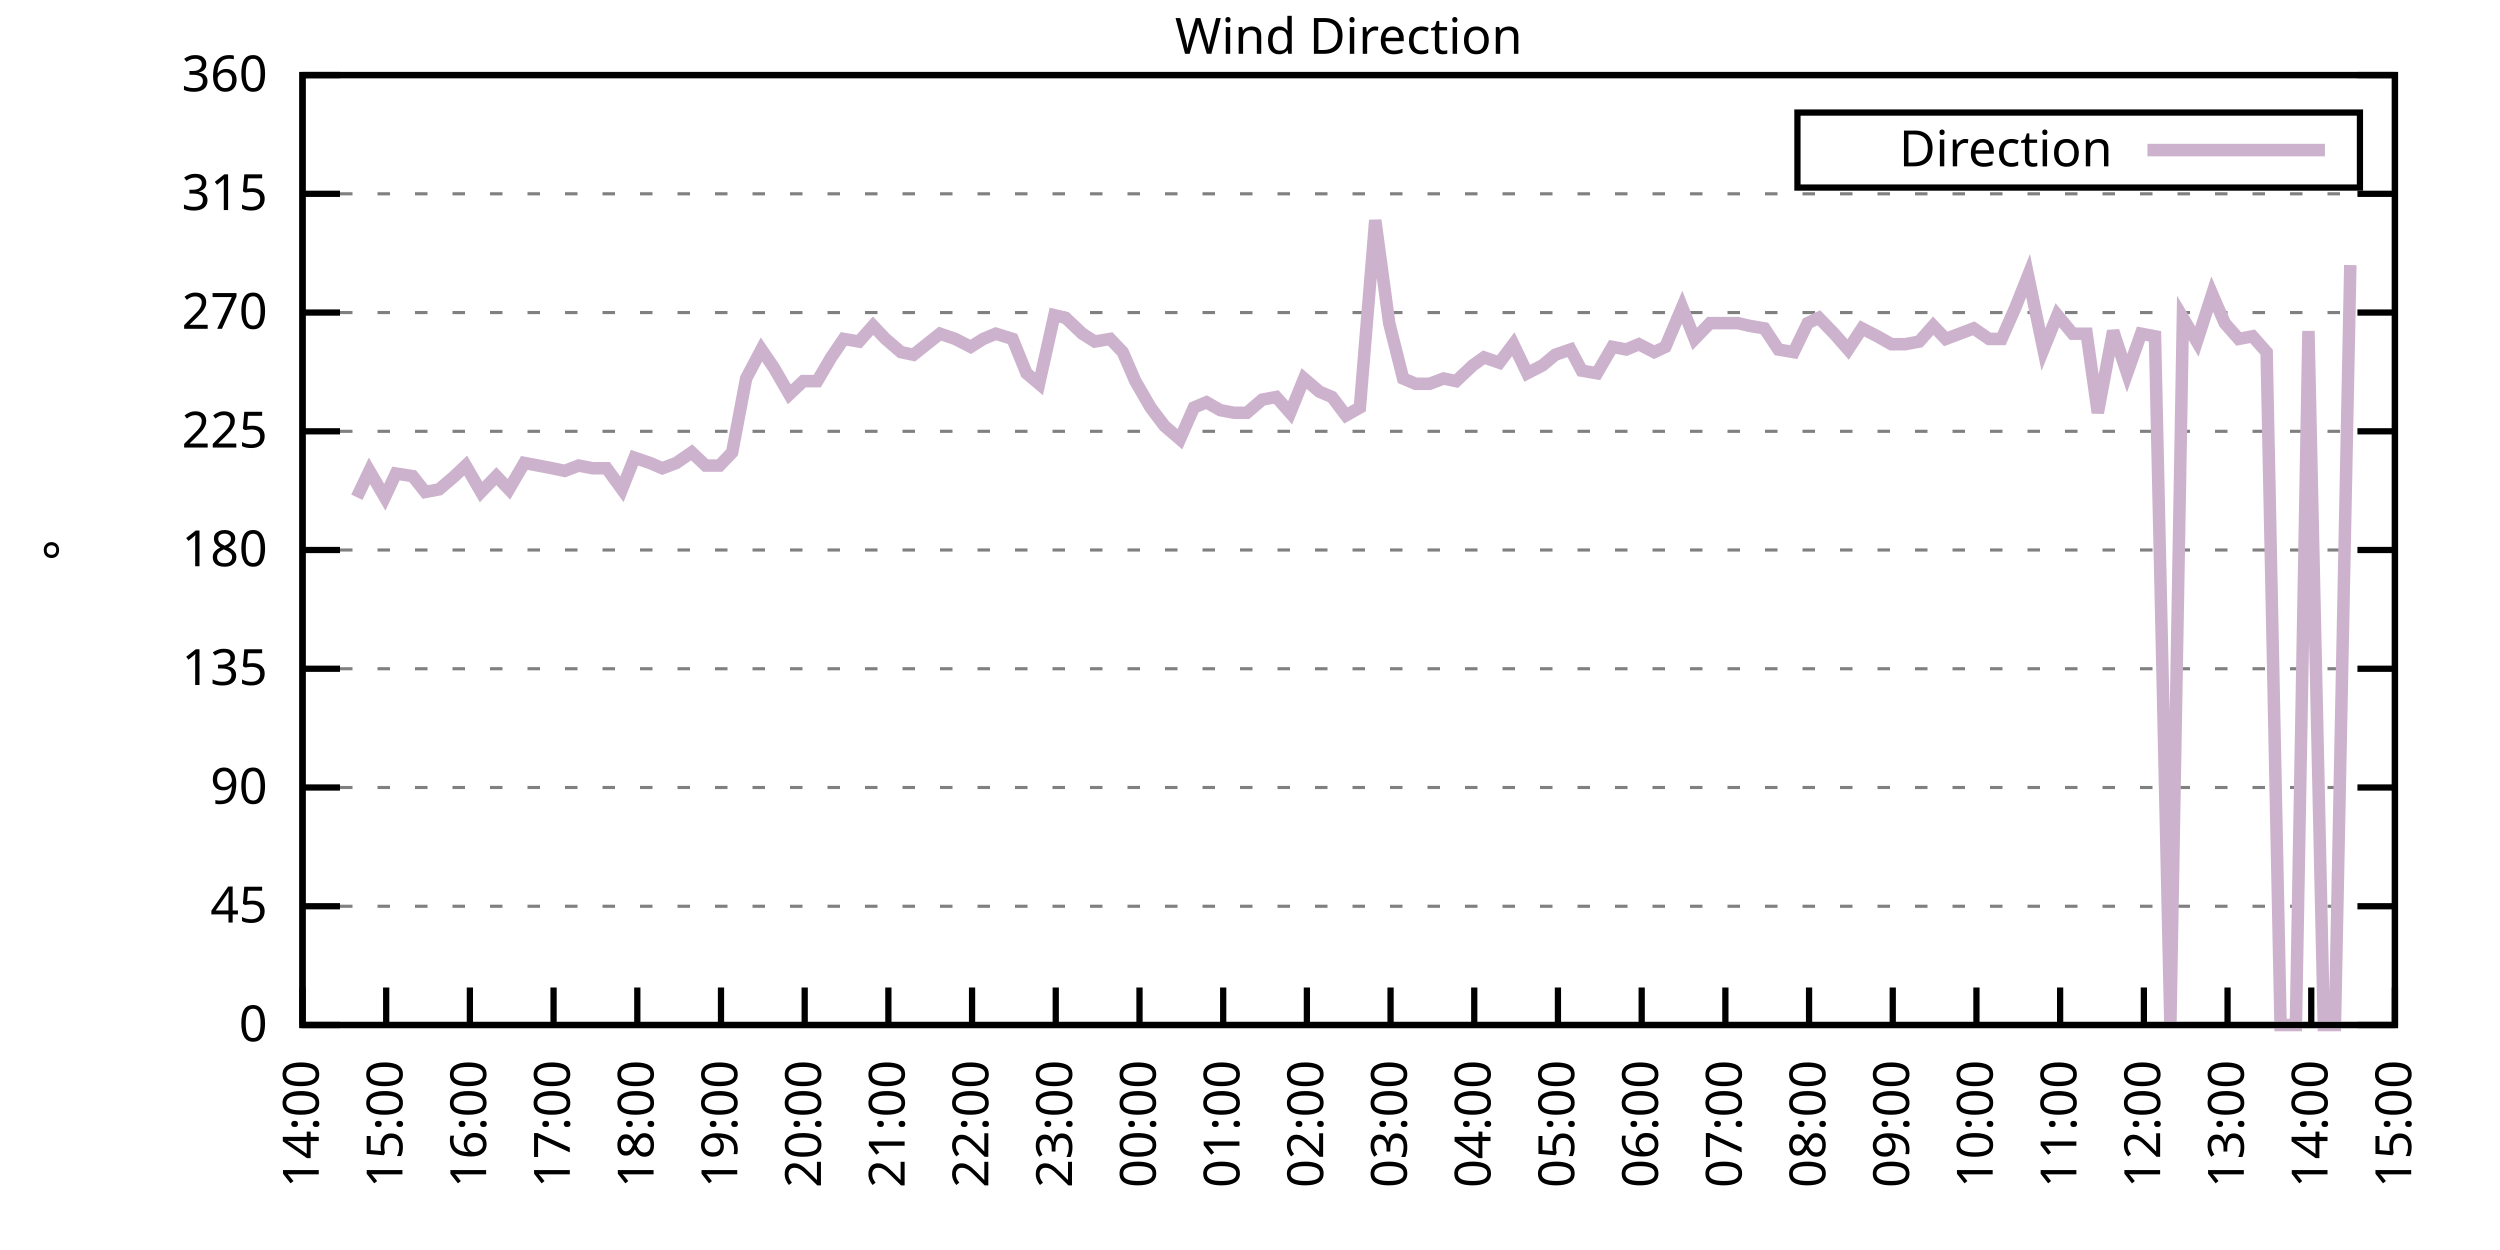
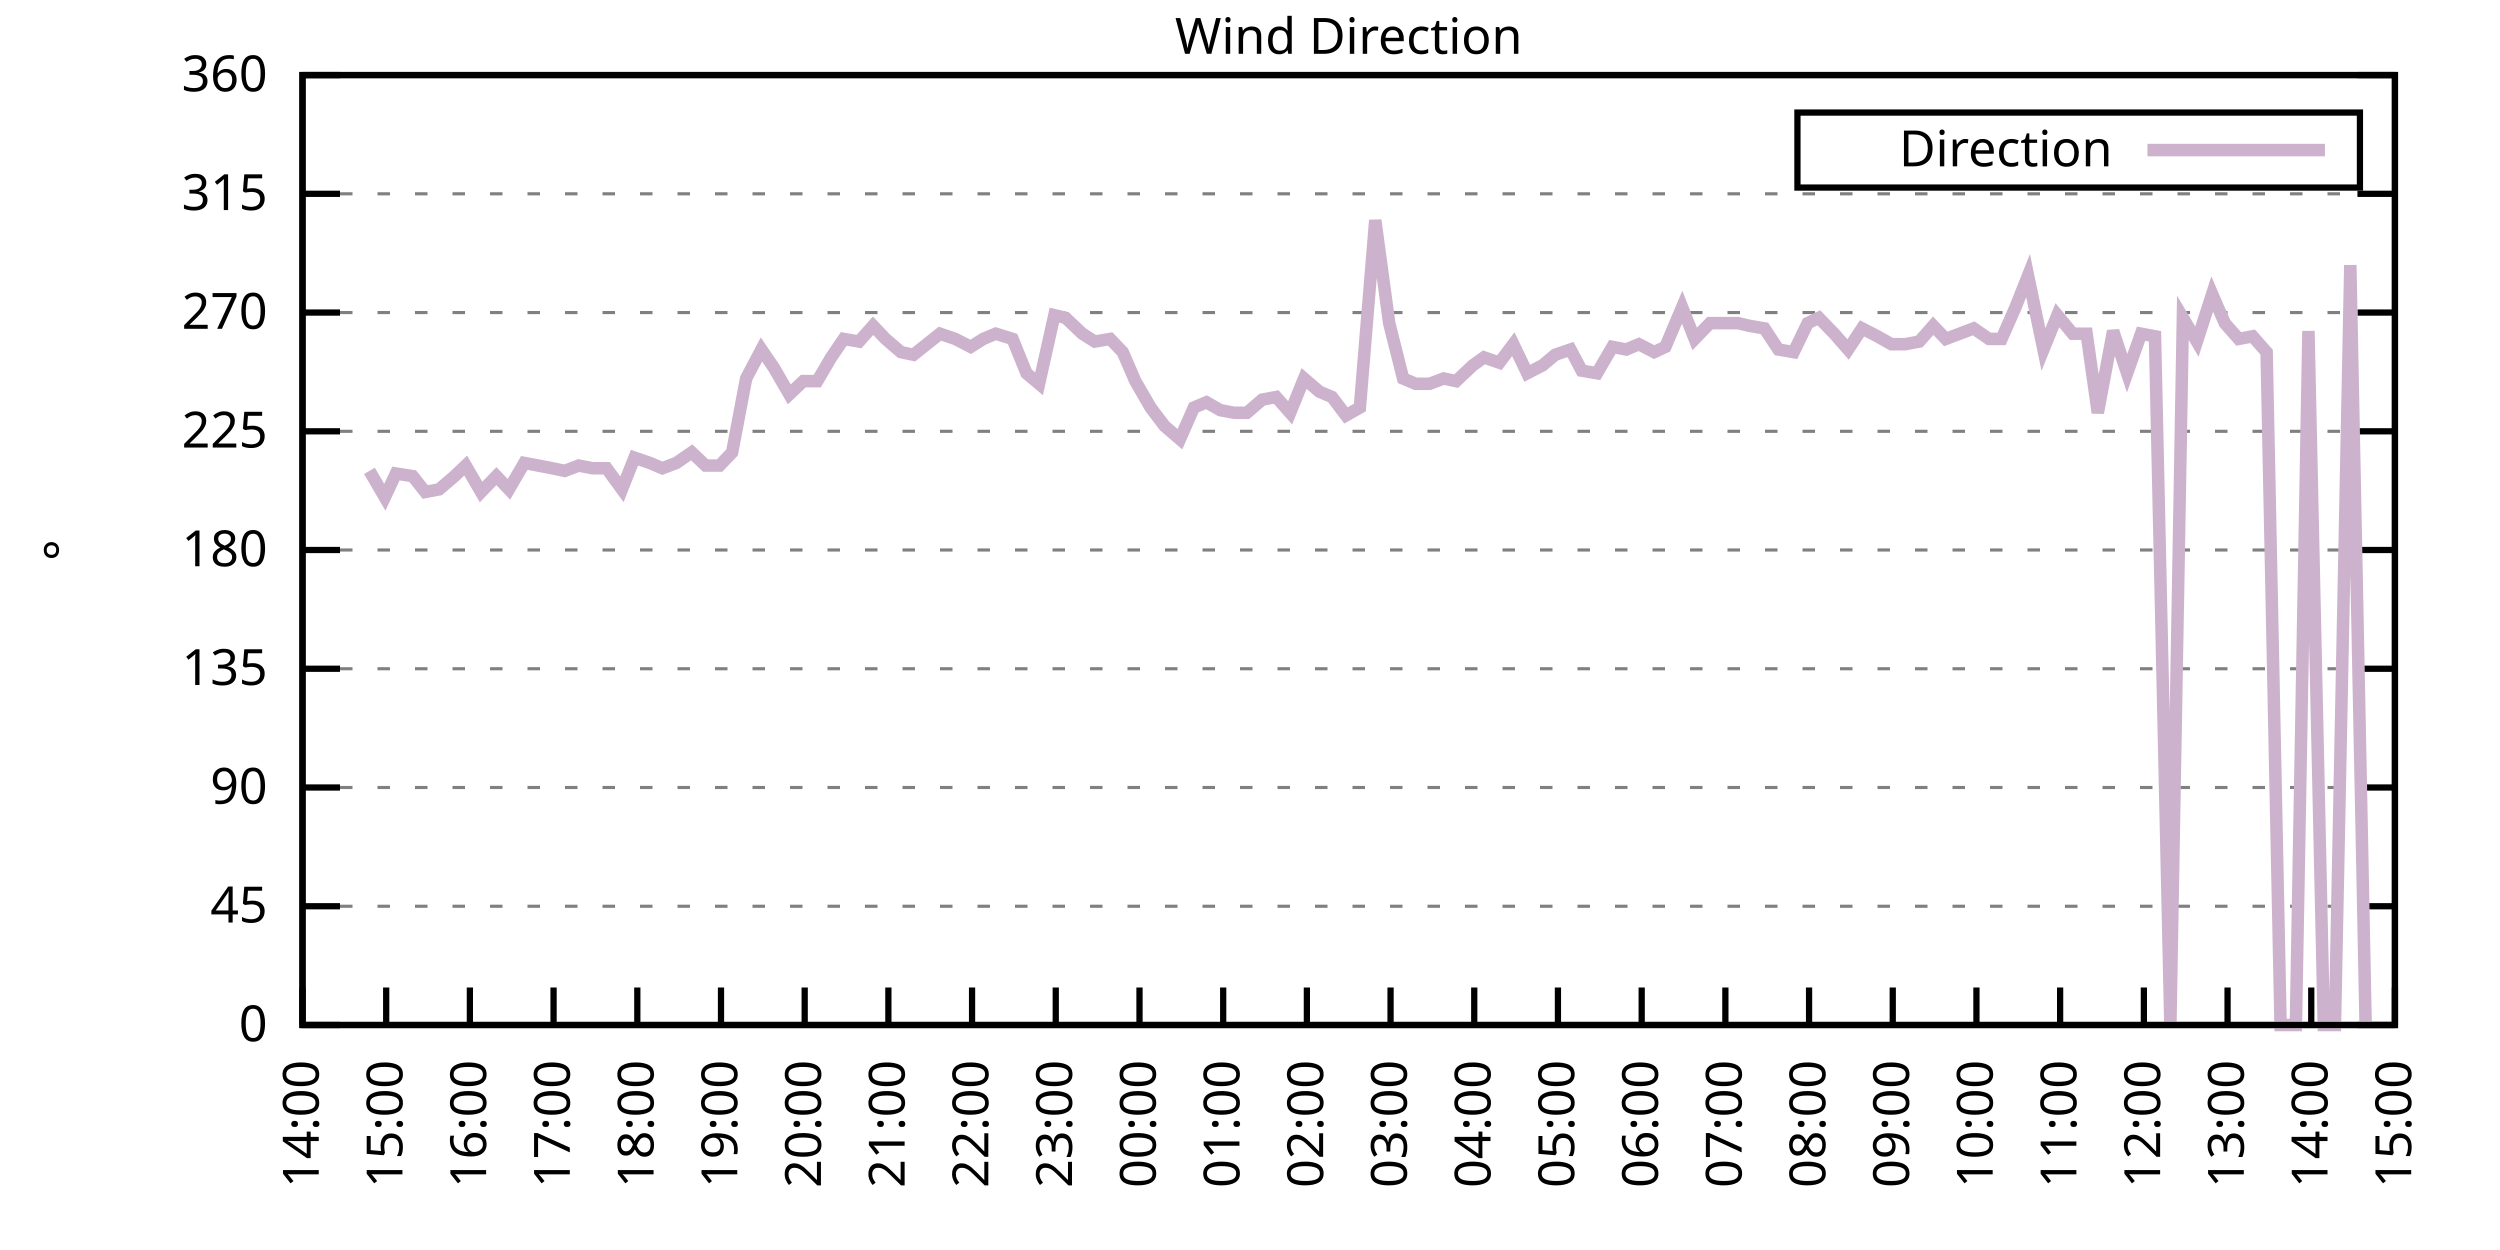
<svg xmlns="http://www.w3.org/2000/svg" xmlns:xlink="http://www.w3.org/1999/xlink" width="400" height="200" viewBox="0 0 400 200">
  <g id="gnuplot_canvas">
    <rect x="0" y="0" width="400" height="200" fill="none" />
    <defs>
      <circle id="gpDot" r="0.5" stroke-width="0.5" stroke="currentColor" />
      <path id="gpPt0" stroke-width="0.333" stroke="currentColor" d="M-1,0 h2 M0,-1 v2" />
      <path id="gpPt1" stroke-width="0.333" stroke="currentColor" d="M-1,-1 L1,1 M1,-1 L-1,1" />
      <path id="gpPt2" stroke-width="0.333" stroke="currentColor" d="M-1,0 L1,0 M0,-1 L0,1 M-1,-1 L1,1 M-1,1 L1,-1" />
      <rect id="gpPt3" stroke-width="0.333" stroke="currentColor" x="-1" y="-1" width="2" height="2" />
      <rect id="gpPt4" stroke-width="0.333" stroke="currentColor" fill="currentColor" x="-1" y="-1" width="2" height="2" />
      <circle id="gpPt5" stroke-width="0.333" stroke="currentColor" cx="0" cy="0" r="1" />
      <use xlink:href="#gpPt5" id="gpPt6" fill="currentColor" stroke="none" />
      <path id="gpPt7" stroke-width="0.333" stroke="currentColor" d="M0,-1.33 L-1.33,0.67 L1.33,0.67 z" />
      <use xlink:href="#gpPt7" id="gpPt8" fill="currentColor" stroke="none" />
      <use xlink:href="#gpPt7" id="gpPt9" stroke="currentColor" transform="rotate(180)" />
      <use xlink:href="#gpPt9" id="gpPt10" fill="currentColor" stroke="none" />
      <use xlink:href="#gpPt3" id="gpPt11" stroke="currentColor" transform="rotate(45)" />
      <use xlink:href="#gpPt11" id="gpPt12" fill="currentColor" stroke="none" />
      <path id="gpPt13" stroke-width="0.333" stroke="currentColor" d="M0,1.330 L1.265,0.411 L0.782,-1.067 L-0.782,-1.076 L-1.265,0.411 z" />
      <use xlink:href="#gpPt13" id="gpPt14" fill="currentColor" stroke="none" />
      <filter id="textbox" filterUnits="objectBoundingBox" x="0" y="0" height="1" width="1">
        <feFlood flood-color="white" flood-opacity="1" result="bgnd" />
        <feComposite in="SourceGraphic" in2="bgnd" operator="atop" />
      </filter>
      <filter id="greybox" filterUnits="objectBoundingBox" x="0" y="0" height="1" width="1">
        <feFlood flood-color="lightgrey" flood-opacity="1" result="grey" />
        <feComposite in="SourceGraphic" in2="grey" operator="atop" />
      </filter>
    </defs>
    <g fill="none" color="white" stroke="currentColor" stroke-width="1.00" stroke-linecap="butt" stroke-linejoin="miter">
</g>
    <g fill="none" color="black" stroke="currentColor" stroke-width="1.00" stroke-linecap="butt" stroke-linejoin="miter">
      <g stroke="none" shape-rendering="crispEdges">
        <polygon fill="rgb(255, 255, 255)" points="48.40,164.00 383.18,164.00 383.18,12.02 48.40,12.02 " />
      </g>
    </g>
    <g fill="none" color="black" stroke="currentColor" stroke-width="1.00" stroke-linecap="butt" stroke-linejoin="miter">
</g>
    <g fill="none" color="black" stroke="black" stroke-width="0.50" stroke-linecap="butt" stroke-linejoin="miter">
</g>
    <g fill="none" color="gray" stroke="currentColor" stroke-width="0.50" stroke-linecap="butt" stroke-linejoin="miter">
      <path stroke="gray" stroke-dasharray="2,4" class="gridline" d="M48.40,164.00 L383.19,164.00  " />
    </g>
    <g fill="none" color="gray" stroke="gray" stroke-width="1.00" stroke-linecap="butt" stroke-linejoin="miter">
</g>
    <g fill="none" color="black" stroke="currentColor" stroke-width="1.00" stroke-linecap="butt" stroke-linejoin="miter">
      <path stroke="black" d="M48.40,164.00 L54.40,164.00 M383.19,164.00 L377.19,164.00  " />
      <g transform="translate(42.80,166.60)" stroke="none" fill="black" font-family="Sans" font-size="8.00" text-anchor="end">
        <text>
          <tspan font-family="Sans"> 0</tspan>
        </text>
      </g>
    </g>
    <g fill="none" color="black" stroke="currentColor" stroke-width="1.00" stroke-linecap="butt" stroke-linejoin="miter">
</g>
    <g fill="none" color="black" stroke="black" stroke-width="0.50" stroke-linecap="butt" stroke-linejoin="miter">
</g>
    <g fill="none" color="gray" stroke="currentColor" stroke-width="0.50" stroke-linecap="butt" stroke-linejoin="miter">
      <path stroke="gray" stroke-dasharray="2,4" class="gridline" d="M48.40,145.00 L383.19,145.00  " />
    </g>
    <g fill="none" color="gray" stroke="gray" stroke-width="1.00" stroke-linecap="butt" stroke-linejoin="miter">
</g>
    <g fill="none" color="black" stroke="currentColor" stroke-width="1.00" stroke-linecap="butt" stroke-linejoin="miter">
      <path stroke="black" d="M48.40,145.00 L54.40,145.00 M383.19,145.00 L377.19,145.00  " />
      <g transform="translate(42.80,147.60)" stroke="none" fill="black" font-family="Sans" font-size="8.00" text-anchor="end">
        <text>
          <tspan font-family="Sans"> 45</tspan>
        </text>
      </g>
    </g>
    <g fill="none" color="black" stroke="currentColor" stroke-width="1.00" stroke-linecap="butt" stroke-linejoin="miter">
</g>
    <g fill="none" color="black" stroke="black" stroke-width="0.50" stroke-linecap="butt" stroke-linejoin="miter">
</g>
    <g fill="none" color="gray" stroke="currentColor" stroke-width="0.50" stroke-linecap="butt" stroke-linejoin="miter">
      <path stroke="gray" stroke-dasharray="2,4" class="gridline" d="M48.40,126.00 L383.19,126.00  " />
    </g>
    <g fill="none" color="gray" stroke="gray" stroke-width="1.00" stroke-linecap="butt" stroke-linejoin="miter">
</g>
    <g fill="none" color="black" stroke="currentColor" stroke-width="1.00" stroke-linecap="butt" stroke-linejoin="miter">
      <path stroke="black" d="M48.40,126.00 L54.40,126.00 M383.19,126.00 L377.19,126.00  " />
      <g transform="translate(42.80,128.60)" stroke="none" fill="black" font-family="Sans" font-size="8.00" text-anchor="end">
        <text>
          <tspan font-family="Sans"> 90</tspan>
        </text>
      </g>
    </g>
    <g fill="none" color="black" stroke="currentColor" stroke-width="1.00" stroke-linecap="butt" stroke-linejoin="miter">
</g>
    <g fill="none" color="black" stroke="black" stroke-width="0.50" stroke-linecap="butt" stroke-linejoin="miter">
</g>
    <g fill="none" color="gray" stroke="currentColor" stroke-width="0.50" stroke-linecap="butt" stroke-linejoin="miter">
      <path stroke="gray" stroke-dasharray="2,4" class="gridline" d="M48.40,107.00 L383.19,107.00  " />
    </g>
    <g fill="none" color="gray" stroke="gray" stroke-width="1.00" stroke-linecap="butt" stroke-linejoin="miter">
</g>
    <g fill="none" color="black" stroke="currentColor" stroke-width="1.00" stroke-linecap="butt" stroke-linejoin="miter">
      <path stroke="black" d="M48.40,107.00 L54.40,107.00 M383.19,107.00 L377.19,107.00  " />
      <g transform="translate(42.80,109.60)" stroke="none" fill="black" font-family="Sans" font-size="8.00" text-anchor="end">
        <text>
          <tspan font-family="Sans"> 135</tspan>
        </text>
      </g>
    </g>
    <g fill="none" color="black" stroke="currentColor" stroke-width="1.00" stroke-linecap="butt" stroke-linejoin="miter">
</g>
    <g fill="none" color="black" stroke="black" stroke-width="0.50" stroke-linecap="butt" stroke-linejoin="miter">
</g>
    <g fill="none" color="gray" stroke="currentColor" stroke-width="0.50" stroke-linecap="butt" stroke-linejoin="miter">
      <path stroke="gray" stroke-dasharray="2,4" class="gridline" d="M48.40,88.00 L383.19,88.00  " />
    </g>
    <g fill="none" color="gray" stroke="gray" stroke-width="1.00" stroke-linecap="butt" stroke-linejoin="miter">
</g>
    <g fill="none" color="black" stroke="currentColor" stroke-width="1.00" stroke-linecap="butt" stroke-linejoin="miter">
      <path stroke="black" d="M48.40,88.00 L54.40,88.00 M383.19,88.00 L377.19,88.00  " />
      <g transform="translate(42.80,90.60)" stroke="none" fill="black" font-family="Sans" font-size="8.00" text-anchor="end">
        <text>
          <tspan font-family="Sans"> 180</tspan>
        </text>
      </g>
    </g>
    <g fill="none" color="black" stroke="currentColor" stroke-width="1.00" stroke-linecap="butt" stroke-linejoin="miter">
</g>
    <g fill="none" color="black" stroke="black" stroke-width="0.50" stroke-linecap="butt" stroke-linejoin="miter">
</g>
    <g fill="none" color="gray" stroke="currentColor" stroke-width="0.50" stroke-linecap="butt" stroke-linejoin="miter">
      <path stroke="gray" stroke-dasharray="2,4" class="gridline" d="M48.40,69.01 L383.19,69.01  " />
    </g>
    <g fill="none" color="gray" stroke="gray" stroke-width="1.00" stroke-linecap="butt" stroke-linejoin="miter">
</g>
    <g fill="none" color="black" stroke="currentColor" stroke-width="1.00" stroke-linecap="butt" stroke-linejoin="miter">
      <path stroke="black" d="M48.40,69.01 L54.40,69.01 M383.19,69.01 L377.19,69.01  " />
      <g transform="translate(42.80,71.61)" stroke="none" fill="black" font-family="Sans" font-size="8.00" text-anchor="end">
        <text>
          <tspan font-family="Sans"> 225</tspan>
        </text>
      </g>
    </g>
    <g fill="none" color="black" stroke="currentColor" stroke-width="1.00" stroke-linecap="butt" stroke-linejoin="miter">
</g>
    <g fill="none" color="black" stroke="black" stroke-width="0.50" stroke-linecap="butt" stroke-linejoin="miter">
</g>
    <g fill="none" color="gray" stroke="currentColor" stroke-width="0.50" stroke-linecap="butt" stroke-linejoin="miter">
      <path stroke="gray" stroke-dasharray="2,4" class="gridline" d="M48.40,50.01 L383.19,50.01  " />
    </g>
    <g fill="none" color="gray" stroke="gray" stroke-width="1.00" stroke-linecap="butt" stroke-linejoin="miter">
</g>
    <g fill="none" color="black" stroke="currentColor" stroke-width="1.00" stroke-linecap="butt" stroke-linejoin="miter">
      <path stroke="black" d="M48.40,50.01 L54.40,50.01 M383.19,50.01 L377.19,50.01  " />
      <g transform="translate(42.80,52.61)" stroke="none" fill="black" font-family="Sans" font-size="8.00" text-anchor="end">
        <text>
          <tspan font-family="Sans"> 270</tspan>
        </text>
      </g>
    </g>
    <g fill="none" color="black" stroke="currentColor" stroke-width="1.00" stroke-linecap="butt" stroke-linejoin="miter">
</g>
    <g fill="none" color="black" stroke="black" stroke-width="0.50" stroke-linecap="butt" stroke-linejoin="miter">
</g>
    <g fill="none" color="gray" stroke="currentColor" stroke-width="0.50" stroke-linecap="butt" stroke-linejoin="miter">
      <path stroke="gray" stroke-dasharray="2,4" class="gridline" d="M48.40,31.01 L383.19,31.01  " />
    </g>
    <g fill="none" color="gray" stroke="gray" stroke-width="1.00" stroke-linecap="butt" stroke-linejoin="miter">
</g>
    <g fill="none" color="black" stroke="currentColor" stroke-width="1.00" stroke-linecap="butt" stroke-linejoin="miter">
      <path stroke="black" d="M48.40,31.01 L54.40,31.01 M383.19,31.01 L377.19,31.01  " />
      <g transform="translate(42.80,33.61)" stroke="none" fill="black" font-family="Sans" font-size="8.00" text-anchor="end">
        <text>
          <tspan font-family="Sans"> 315</tspan>
        </text>
      </g>
    </g>
    <g fill="none" color="black" stroke="currentColor" stroke-width="1.00" stroke-linecap="butt" stroke-linejoin="miter">
</g>
    <g fill="none" color="black" stroke="black" stroke-width="0.50" stroke-linecap="butt" stroke-linejoin="miter">
</g>
    <g fill="none" color="gray" stroke="currentColor" stroke-width="0.50" stroke-linecap="butt" stroke-linejoin="miter">
      <path stroke="gray" stroke-dasharray="2,4" class="gridline" d="M48.40,12.01 L383.19,12.01  " />
    </g>
    <g fill="none" color="gray" stroke="gray" stroke-width="1.00" stroke-linecap="butt" stroke-linejoin="miter">
</g>
    <g fill="none" color="black" stroke="currentColor" stroke-width="1.00" stroke-linecap="butt" stroke-linejoin="miter">
      <path stroke="black" d="M48.40,12.01 L54.40,12.01 M383.19,12.01 L377.19,12.01  " />
      <g transform="translate(42.80,14.61)" stroke="none" fill="black" font-family="Sans" font-size="8.00" text-anchor="end">
        <text>
          <tspan font-family="Sans"> 360</tspan>
        </text>
      </g>
    </g>
    <g fill="none" color="black" stroke="currentColor" stroke-width="1.00" stroke-linecap="butt" stroke-linejoin="miter">
      <path stroke="black" d="M48.40,164.00 L48.40,158.00  " />
      <g transform="translate(51.00,169.60) rotate(270.00)" stroke="none" fill="black" font-family="Sans" font-size="8.00" text-anchor="end">
        <text>
          <tspan font-family="Sans">14:00</tspan>
        </text>
      </g>
    </g>
    <g fill="none" color="black" stroke="currentColor" stroke-width="1.00" stroke-linecap="butt" stroke-linejoin="miter">
      <path stroke="black" d="M61.79,164.00 L61.79,158.00  " />
      <g transform="translate(64.39,169.60) rotate(270.00)" stroke="none" fill="black" font-family="Sans" font-size="8.00" text-anchor="end">
        <text>
          <tspan font-family="Sans">15:00</tspan>
        </text>
      </g>
    </g>
    <g fill="none" color="black" stroke="currentColor" stroke-width="1.00" stroke-linecap="butt" stroke-linejoin="miter">
      <path stroke="black" d="M75.18,164.00 L75.18,158.00  " />
      <g transform="translate(77.78,169.60) rotate(270.00)" stroke="none" fill="black" font-family="Sans" font-size="8.00" text-anchor="end">
        <text>
          <tspan font-family="Sans">16:00</tspan>
        </text>
      </g>
    </g>
    <g fill="none" color="black" stroke="currentColor" stroke-width="1.00" stroke-linecap="butt" stroke-linejoin="miter">
      <path stroke="black" d="M88.57,164.00 L88.57,158.00  " />
      <g transform="translate(91.17,169.60) rotate(270.00)" stroke="none" fill="black" font-family="Sans" font-size="8.00" text-anchor="end">
        <text>
          <tspan font-family="Sans">17:00</tspan>
        </text>
      </g>
    </g>
    <g fill="none" color="black" stroke="currentColor" stroke-width="1.00" stroke-linecap="butt" stroke-linejoin="miter">
      <path stroke="black" d="M101.97,164.00 L101.97,158.00  " />
      <g transform="translate(104.57,169.60) rotate(270.00)" stroke="none" fill="black" font-family="Sans" font-size="8.00" text-anchor="end">
        <text>
          <tspan font-family="Sans">18:00</tspan>
        </text>
      </g>
    </g>
    <g fill="none" color="black" stroke="currentColor" stroke-width="1.00" stroke-linecap="butt" stroke-linejoin="miter">
      <path stroke="black" d="M115.36,164.00 L115.36,158.00  " />
      <g transform="translate(117.96,169.60) rotate(270.00)" stroke="none" fill="black" font-family="Sans" font-size="8.00" text-anchor="end">
        <text>
          <tspan font-family="Sans">19:00</tspan>
        </text>
      </g>
    </g>
    <g fill="none" color="black" stroke="currentColor" stroke-width="1.00" stroke-linecap="butt" stroke-linejoin="miter">
      <path stroke="black" d="M128.75,164.00 L128.75,158.00  " />
      <g transform="translate(131.35,169.60) rotate(270.00)" stroke="none" fill="black" font-family="Sans" font-size="8.00" text-anchor="end">
        <text>
          <tspan font-family="Sans">20:00</tspan>
        </text>
      </g>
    </g>
    <g fill="none" color="black" stroke="currentColor" stroke-width="1.00" stroke-linecap="butt" stroke-linejoin="miter">
      <path stroke="black" d="M142.14,164.00 L142.14,158.00  " />
      <g transform="translate(144.74,169.60) rotate(270.00)" stroke="none" fill="black" font-family="Sans" font-size="8.00" text-anchor="end">
        <text>
          <tspan font-family="Sans">21:00</tspan>
        </text>
      </g>
    </g>
    <g fill="none" color="black" stroke="currentColor" stroke-width="1.00" stroke-linecap="butt" stroke-linejoin="miter">
      <path stroke="black" d="M155.53,164.00 L155.53,158.00  " />
      <g transform="translate(158.13,169.60) rotate(270.00)" stroke="none" fill="black" font-family="Sans" font-size="8.00" text-anchor="end">
        <text>
          <tspan font-family="Sans">22:00</tspan>
        </text>
      </g>
    </g>
    <g fill="none" color="black" stroke="currentColor" stroke-width="1.00" stroke-linecap="butt" stroke-linejoin="miter">
      <path stroke="black" d="M168.92,164.00 L168.92,158.00  " />
      <g transform="translate(171.52,169.60) rotate(270.00)" stroke="none" fill="black" font-family="Sans" font-size="8.00" text-anchor="end">
        <text>
          <tspan font-family="Sans">23:00</tspan>
        </text>
      </g>
    </g>
    <g fill="none" color="black" stroke="currentColor" stroke-width="1.00" stroke-linecap="butt" stroke-linejoin="miter">
      <path stroke="black" d="M182.32,164.00 L182.32,158.00  " />
      <g transform="translate(184.92,169.60) rotate(270.00)" stroke="none" fill="black" font-family="Sans" font-size="8.00" text-anchor="end">
        <text>
          <tspan font-family="Sans">00:00</tspan>
        </text>
      </g>
    </g>
    <g fill="none" color="black" stroke="currentColor" stroke-width="1.00" stroke-linecap="butt" stroke-linejoin="miter">
      <path stroke="black" d="M195.71,164.00 L195.71,158.00  " />
      <g transform="translate(198.31,169.60) rotate(270.00)" stroke="none" fill="black" font-family="Sans" font-size="8.00" text-anchor="end">
        <text>
          <tspan font-family="Sans">01:00</tspan>
        </text>
      </g>
    </g>
    <g fill="none" color="black" stroke="currentColor" stroke-width="1.00" stroke-linecap="butt" stroke-linejoin="miter">
      <path stroke="black" d="M209.10,164.00 L209.10,158.00  " />
      <g transform="translate(211.70,169.60) rotate(270.00)" stroke="none" fill="black" font-family="Sans" font-size="8.00" text-anchor="end">
        <text>
          <tspan font-family="Sans">02:00</tspan>
        </text>
      </g>
    </g>
    <g fill="none" color="black" stroke="currentColor" stroke-width="1.00" stroke-linecap="butt" stroke-linejoin="miter">
      <path stroke="black" d="M222.49,164.00 L222.49,158.00  " />
      <g transform="translate(225.09,169.60) rotate(270.00)" stroke="none" fill="black" font-family="Sans" font-size="8.00" text-anchor="end">
        <text>
          <tspan font-family="Sans">03:00</tspan>
        </text>
      </g>
    </g>
    <g fill="none" color="black" stroke="currentColor" stroke-width="1.00" stroke-linecap="butt" stroke-linejoin="miter">
      <path stroke="black" d="M235.88,164.00 L235.88,158.00  " />
      <g transform="translate(238.48,169.60) rotate(270.00)" stroke="none" fill="black" font-family="Sans" font-size="8.00" text-anchor="end">
        <text>
          <tspan font-family="Sans">04:00</tspan>
        </text>
      </g>
    </g>
    <g fill="none" color="black" stroke="currentColor" stroke-width="1.00" stroke-linecap="butt" stroke-linejoin="miter">
      <path stroke="black" d="M249.27,164.00 L249.27,158.00  " />
      <g transform="translate(251.87,169.60) rotate(270.00)" stroke="none" fill="black" font-family="Sans" font-size="8.00" text-anchor="end">
        <text>
          <tspan font-family="Sans">05:00</tspan>
        </text>
      </g>
    </g>
    <g fill="none" color="black" stroke="currentColor" stroke-width="1.00" stroke-linecap="butt" stroke-linejoin="miter">
      <path stroke="black" d="M262.67,164.00 L262.67,158.00  " />
      <g transform="translate(265.27,169.60) rotate(270.00)" stroke="none" fill="black" font-family="Sans" font-size="8.00" text-anchor="end">
        <text>
          <tspan font-family="Sans">06:00</tspan>
        </text>
      </g>
    </g>
    <g fill="none" color="black" stroke="currentColor" stroke-width="1.00" stroke-linecap="butt" stroke-linejoin="miter">
      <path stroke="black" d="M276.06,164.00 L276.06,158.00  " />
      <g transform="translate(278.66,169.60) rotate(270.00)" stroke="none" fill="black" font-family="Sans" font-size="8.00" text-anchor="end">
        <text>
          <tspan font-family="Sans">07:00</tspan>
        </text>
      </g>
    </g>
    <g fill="none" color="black" stroke="currentColor" stroke-width="1.00" stroke-linecap="butt" stroke-linejoin="miter">
      <path stroke="black" d="M289.45,164.00 L289.45,158.00  " />
      <g transform="translate(292.05,169.60) rotate(270.00)" stroke="none" fill="black" font-family="Sans" font-size="8.00" text-anchor="end">
        <text>
          <tspan font-family="Sans">08:00</tspan>
        </text>
      </g>
    </g>
    <g fill="none" color="black" stroke="currentColor" stroke-width="1.00" stroke-linecap="butt" stroke-linejoin="miter">
      <path stroke="black" d="M302.84,164.00 L302.84,158.00  " />
      <g transform="translate(305.44,169.60) rotate(270.00)" stroke="none" fill="black" font-family="Sans" font-size="8.00" text-anchor="end">
        <text>
          <tspan font-family="Sans">09:00</tspan>
        </text>
      </g>
    </g>
    <g fill="none" color="black" stroke="currentColor" stroke-width="1.00" stroke-linecap="butt" stroke-linejoin="miter">
      <path stroke="black" d="M316.23,164.00 L316.23,158.00  " />
      <g transform="translate(318.83,169.60) rotate(270.00)" stroke="none" fill="black" font-family="Sans" font-size="8.00" text-anchor="end">
        <text>
          <tspan font-family="Sans">10:00</tspan>
        </text>
      </g>
    </g>
    <g fill="none" color="black" stroke="currentColor" stroke-width="1.00" stroke-linecap="butt" stroke-linejoin="miter">
      <path stroke="black" d="M329.62,164.00 L329.62,158.00  " />
      <g transform="translate(332.22,169.60) rotate(270.00)" stroke="none" fill="black" font-family="Sans" font-size="8.00" text-anchor="end">
        <text>
          <tspan font-family="Sans">11:00</tspan>
        </text>
      </g>
    </g>
    <g fill="none" color="black" stroke="currentColor" stroke-width="1.00" stroke-linecap="butt" stroke-linejoin="miter">
      <path stroke="black" d="M343.02,164.00 L343.02,158.00  " />
      <g transform="translate(345.62,169.60) rotate(270.00)" stroke="none" fill="black" font-family="Sans" font-size="8.00" text-anchor="end">
        <text>
          <tspan font-family="Sans">12:00</tspan>
        </text>
      </g>
    </g>
    <g fill="none" color="black" stroke="currentColor" stroke-width="1.00" stroke-linecap="butt" stroke-linejoin="miter">
      <path stroke="black" d="M356.41,164.00 L356.41,158.00  " />
      <g transform="translate(359.01,169.60) rotate(270.00)" stroke="none" fill="black" font-family="Sans" font-size="8.00" text-anchor="end">
        <text>
          <tspan font-family="Sans">13:00</tspan>
        </text>
      </g>
    </g>
    <g fill="none" color="black" stroke="currentColor" stroke-width="1.00" stroke-linecap="butt" stroke-linejoin="miter">
      <path stroke="black" d="M369.80,164.00 L369.80,158.00  " />
      <g transform="translate(372.40,169.60) rotate(270.00)" stroke="none" fill="black" font-family="Sans" font-size="8.00" text-anchor="end">
        <text>
          <tspan font-family="Sans">14:00</tspan>
        </text>
      </g>
    </g>
    <g fill="none" color="black" stroke="currentColor" stroke-width="1.00" stroke-linecap="butt" stroke-linejoin="miter">
      <path stroke="black" d="M383.19,164.00 L383.19,158.00  " />
      <g transform="translate(385.79,169.60) rotate(270.00)" stroke="none" fill="black" font-family="Sans" font-size="8.00" text-anchor="end">
        <text>
          <tspan font-family="Sans">15:00</tspan>
        </text>
      </g>
    </g>
    <g fill="none" color="black" stroke="currentColor" stroke-width="1.00" stroke-linecap="butt" stroke-linejoin="miter">
</g>
    <g fill="none" color="black" stroke="currentColor" stroke-width="1.00" stroke-linecap="butt" stroke-linejoin="miter">
      <path stroke="black" d="M48.40,12.01 L48.40,164.00 L383.19,164.00 L383.19,12.01 L48.40,12.01 Z  " />
    </g>
    <g fill="none" color="black" stroke="currentColor" stroke-width="1.00" stroke-linecap="butt" stroke-linejoin="miter">
</g>
    <g fill="none" color="black" stroke="currentColor" stroke-width="1.00" stroke-linecap="butt" stroke-linejoin="miter">
      <path stroke="black" d="M287.59,30.01 L287.59,18.01 L377.59,18.01 L377.59,30.01 L287.59,30.01 Z  " />
    </g>
    <g id="Wind_direction_plot_1">
      <g fill="none" color="white" stroke="black" stroke-width="2.00" stroke-linecap="butt" stroke-linejoin="miter">
</g>
      <g fill="none" color="black" stroke="currentColor" stroke-width="2.00" stroke-linecap="butt" stroke-linejoin="miter">
        <g transform="translate(337.99,26.61)" stroke="none" fill="black" font-family="Sans" font-size="8.00" text-anchor="end">
          <text>
            <tspan font-family="Sans">Direction</tspan>
          </text>
        </g>
      </g>
      <g fill="none" color="black" stroke="currentColor" stroke-width="2.00" stroke-linecap="butt" stroke-linejoin="miter">
-         <path stroke="rgb(204, 178, 204)" d="M343.59,24.01 L371.99,24.01 M57.10,79.56 L59.11,75.34 L61.57,79.56 L63.35,75.76 L66.03,76.18 L68.04,78.72   L70.27,78.29 L72.73,76.18 L74.51,74.49 L76.97,78.72 L79.42,76.18 L81.43,78.29 L83.89,74.07 L86.12,74.49   L88.35,74.92 L90.36,75.34 L92.59,74.49 L94.82,74.92 L97.06,74.92 L99.51,78.29 L101.52,73.23 L103.98,74.07   L105.98,74.92 L108.22,74.07 L110.67,72.38 L112.90,74.49 L115.13,74.49 L117.14,72.38 L119.38,60.56 L121.83,55.92   L123.84,58.87 L126.29,63.10 L128.53,60.98 L130.76,60.98 L132.99,57.18 L135.00,54.23 L137.45,54.65 L139.69,52.12   L141.69,54.23 L144.15,56.34 L146.16,56.76 L150.40,53.39 L152.85,54.23 L155.31,55.50 L157.32,54.23 L159.33,53.39   L162.01,54.23 L164.24,59.72 L166.25,61.41 L168.70,50.43 L170.49,50.85 L173.17,53.39 L175.17,54.65 L177.63,54.23   L179.64,56.34 L181.65,60.98 L184.10,65.21 L186.33,68.16 L188.79,70.27 L191.02,65.21 L193.03,64.36 L195.26,65.63   L197.49,66.05 L199.50,66.05 L201.96,63.94 L204.19,63.52 L206.42,66.05 L208.65,60.56 L211.11,62.67 L213.12,63.52   L215.35,66.47 L217.58,65.21 L220.04,35.23 L222.27,51.70 L224.50,60.56 L226.51,61.41 L228.74,61.41 L230.97,60.56   L232.98,60.98 L235.66,58.45 L237.44,57.18 L239.90,58.03 L242.13,55.07 L244.36,59.72 L246.82,58.45 L248.83,56.76   L251.28,55.92 L253.07,59.30 L255.52,59.72 L257.98,55.50 L260.21,55.92 L262.22,55.07 L264.67,56.34 L266.46,55.50   L269.14,49.16 L271.15,54.23 L273.60,51.70 L275.83,51.70 L278.07,51.70 L279.85,52.12 L282.31,52.54 L284.54,55.92   L286.99,56.34 L289.23,51.70 L291.01,50.85 L293.47,53.39 L295.70,55.92 L297.93,52.54 L300.39,53.81 L302.62,55.07   L304.85,55.07 L307.08,54.65 L309.31,52.12 L311.32,54.23 L313.55,53.39 L315.79,52.54 L318.24,54.23 L320.25,54.23   L322.48,49.16 L324.49,44.10 L326.95,55.92 L329.18,50.43 L331.63,53.39 L333.86,53.39 L335.65,66.05 L338.10,52.96   L340.34,59.72 L342.57,53.39 L344.80,53.81 L347.26,164.00 L349.26,50.85 L351.50,54.65 L353.95,47.05 L355.96,51.70   L358.19,54.23 L360.42,53.81 L362.66,56.34 L364.89,164.00 L367.34,164.00 L369.35,52.96 L371.81,164.00 L373.59,164.00   L376.05,42.41  " />
+         <path stroke="rgb(204, 178, 204)" d="M343.59,24.01 L371.99,24.01 M59.11,75.34 L61.57,79.56 L63.35,75.76 L66.03,76.18 L68.04,78.72 L70.27,78.29   L72.73,76.18 L74.51,74.49 L76.97,78.72 L79.42,76.18 L81.43,78.29 L83.89,74.07 L86.12,74.49 L88.35,74.92   L90.36,75.34 L92.59,74.49 L94.82,74.92 L97.06,74.92 L99.51,78.29 L101.52,73.23 L103.98,74.07 L105.98,74.92   L108.22,74.07 L110.67,72.38 L112.90,74.49 L115.13,74.49 L117.14,72.38 L119.38,60.56 L121.83,55.92 L123.84,58.87   L126.29,63.10 L128.53,60.98 L130.76,60.98 L132.99,57.18 L135.00,54.23 L137.45,54.65 L139.69,52.12 L141.69,54.23   L144.15,56.34 L146.16,56.76 L150.40,53.39 L152.85,54.23 L155.31,55.50 L157.32,54.23 L159.33,53.39 L162.01,54.23   L164.24,59.72 L166.25,61.41 L168.70,50.43 L170.49,50.85 L173.17,53.39 L175.17,54.65 L177.63,54.23 L179.64,56.34   L181.65,60.98 L184.10,65.21 L186.33,68.16 L188.79,70.27 L191.02,65.21 L193.03,64.36 L195.26,65.63 L197.49,66.05   L199.50,66.05 L201.96,63.94 L204.19,63.52 L206.42,66.05 L208.65,60.56 L211.11,62.67 L213.12,63.52 L215.35,66.47   L217.58,65.21 L220.04,35.23 L222.27,51.70 L224.50,60.56 L226.51,61.41 L228.74,61.41 L230.97,60.56 L232.98,60.98   L235.66,58.45 L237.44,57.18 L239.90,58.03 L242.13,55.07 L244.36,59.72 L246.82,58.45 L248.83,56.76 L251.28,55.92   L253.07,59.30 L255.52,59.72 L257.98,55.50 L260.21,55.92 L262.22,55.07 L264.67,56.34 L266.46,55.50 L269.14,49.16   L271.15,54.23 L273.60,51.70 L275.83,51.70 L278.07,51.70 L279.85,52.12 L282.31,52.54 L284.54,55.92 L286.99,56.34   L289.23,51.70 L291.01,50.85 L293.47,53.39 L295.70,55.92 L297.93,52.54 L300.39,53.81 L302.62,55.07 L304.85,55.07   L307.08,54.65 L309.31,52.12 L311.32,54.23 L313.55,53.39 L315.79,52.54 L318.24,54.23 L320.25,54.23 L322.48,49.16   L324.49,44.10 L326.95,55.92 L329.18,50.43 L331.63,53.39 L333.86,53.39 L335.65,66.05 L338.10,52.96 L340.34,59.72   L342.57,53.39 L344.80,53.81 L347.26,164.00 L349.26,50.85 L351.50,54.65 L353.95,47.05 L355.96,51.70 L358.19,54.23   L360.42,53.81 L362.66,56.34 L364.89,164.00 L367.34,164.00 L369.35,52.96 L371.81,164.00 L373.59,164.00 L376.05,42.41   L378.50,164.00  " />
      </g>
    </g>
    <g fill="none" color="black" stroke="currentColor" stroke-width="2.00" stroke-linecap="butt" stroke-linejoin="miter">
</g>
    <g fill="none" color="black" stroke="black" stroke-width="1.00" stroke-linecap="butt" stroke-linejoin="miter">
</g>
    <g fill="none" color="black" stroke="currentColor" stroke-width="1.00" stroke-linecap="butt" stroke-linejoin="miter">
      <path stroke="black" d="M48.40,12.01 L48.40,164.00 L383.19,164.00 L383.19,12.01 L48.40,12.01 Z  " />
      <g transform="translate(12.80,88.01) rotate(270.00)" stroke="none" fill="black" font-family="Sans" font-size="8.00" text-anchor="middle">
        <text>
          <tspan font-family="Sans">°</tspan>
        </text>
      </g>
    </g>
    <g fill="none" color="black" stroke="currentColor" stroke-width="1.00" stroke-linecap="butt" stroke-linejoin="miter">
</g>
    <g fill="none" color="black" stroke="currentColor" stroke-width="1.00" stroke-linecap="butt" stroke-linejoin="miter">
      <g transform="translate(215.79,8.61)" stroke="none" fill="black" font-family="Sans" font-size="8.00" text-anchor="middle">
        <text>
          <tspan font-family="Sans">Wind Direction</tspan>
        </text>
      </g>
    </g>
    <g fill="none" color="black" stroke="currentColor" stroke-width="1.00" stroke-linecap="butt" stroke-linejoin="miter">
</g>
  </g>
</svg>
